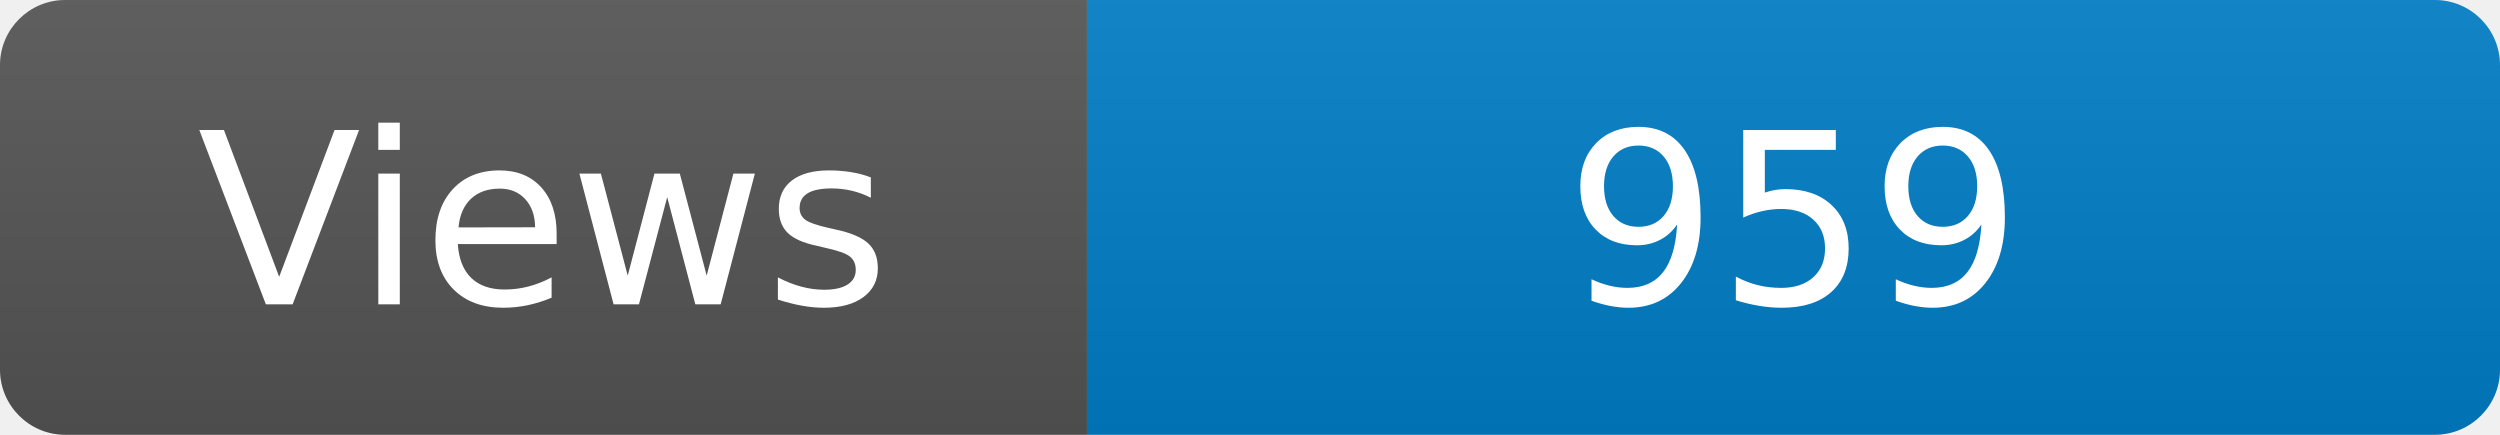
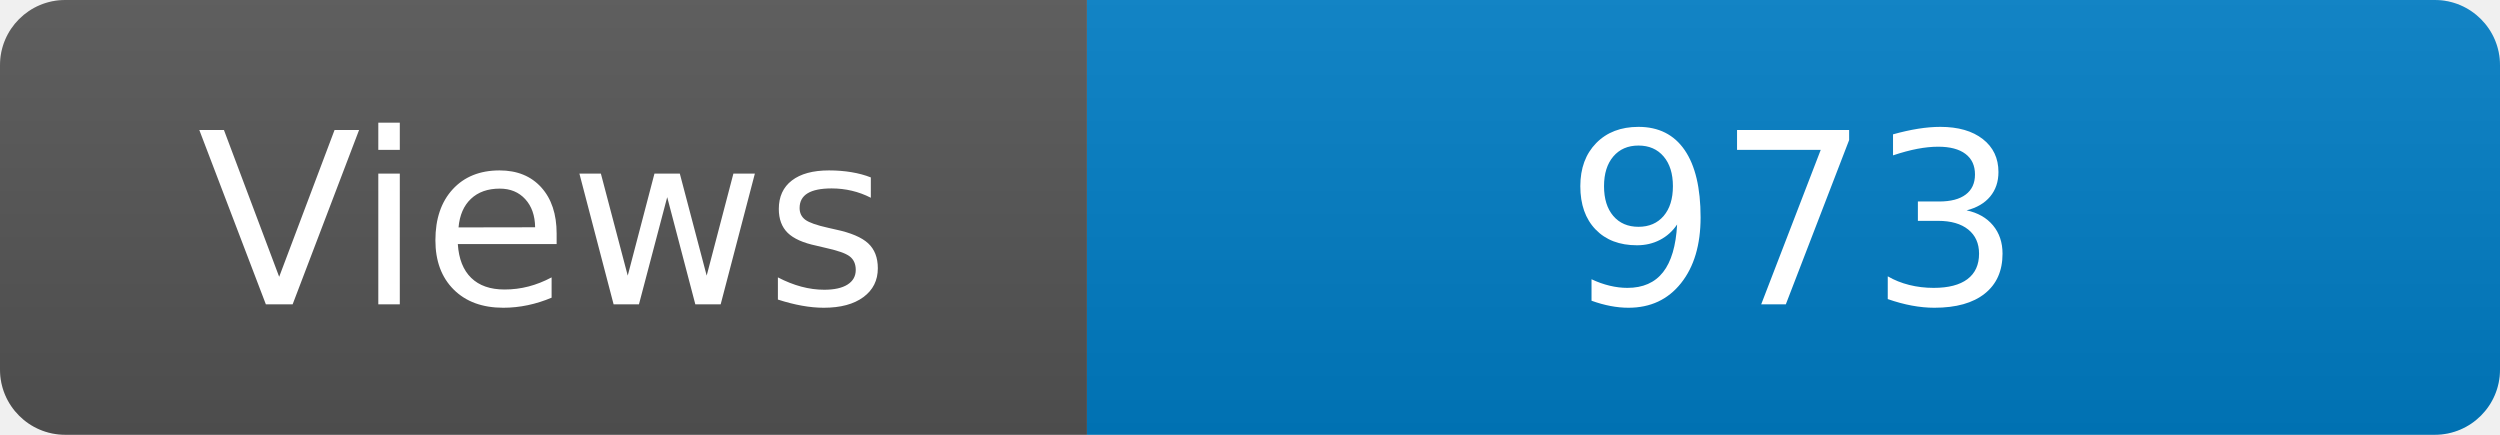
<svg xmlns="http://www.w3.org/2000/svg" width="115" height="20" role="img" aria-label="Maintained?: yes">
  <linearGradient id="s" x2="0" y2="100%">
    <stop offset="0" stop-color="#bbb" stop-opacity=".1" />
    <stop offset="1" stop-opacity=".1" />
  </linearGradient>
  <clipPath id="r">
    <rect width="115" height="20" rx="3" fill="#fff" />
  </clipPath>
  <g clip-path="url(#r)">
    <rect width="50" height="20" fill="#555" />
    <rect x="50" width="160" height="20" fill="#007ec6" />
    <rect width="115" height="20" fill="url(#s)" />
  </g>
  <g fill="#fff" text-anchor="middle" font-family="Verdana,Geneva,DejaVu Sans,sans-serif" font-size="110">
    <text x="250" y="140" transform="scale(.1)" fill="#fff">Views</text>
-     <text x="825" y="140" transform="scale(.1)" fill="#fff">959</text>
+     <text x="825" y="140" transform="scale(.1)" fill="#fff">973</text>
  </g>
</svg>
